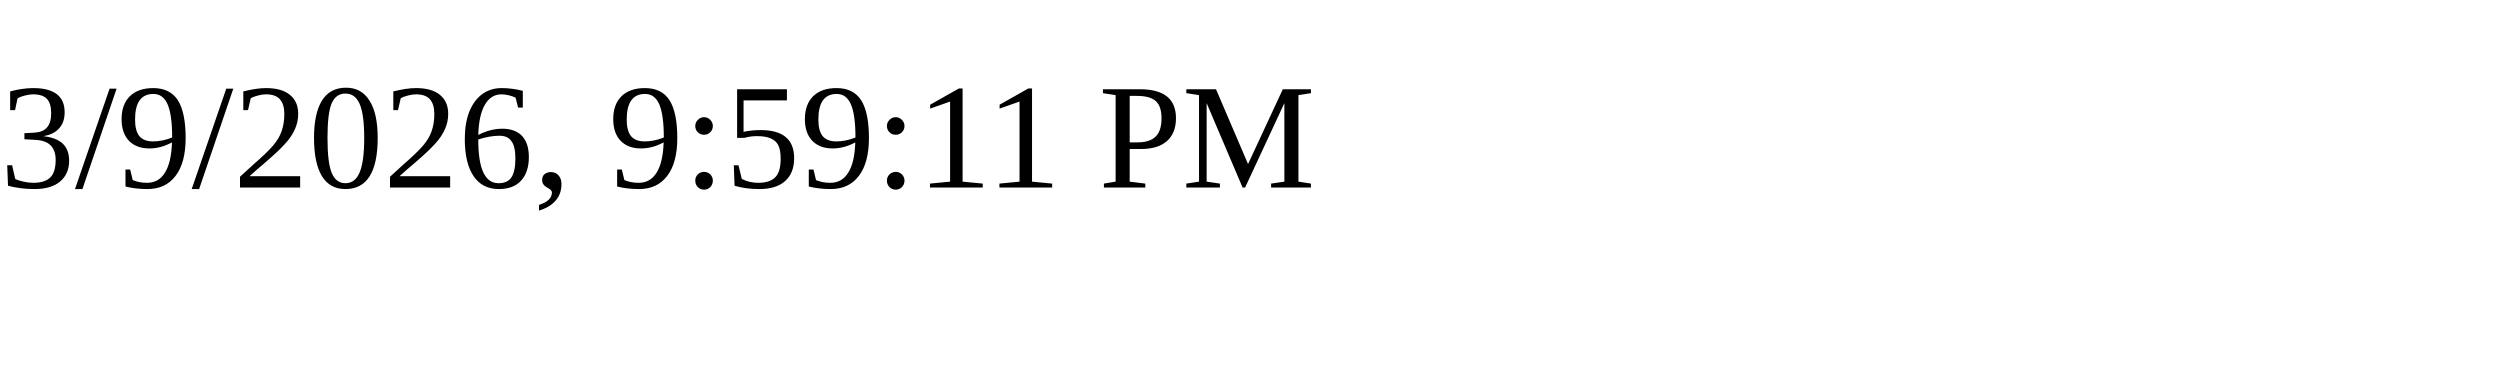
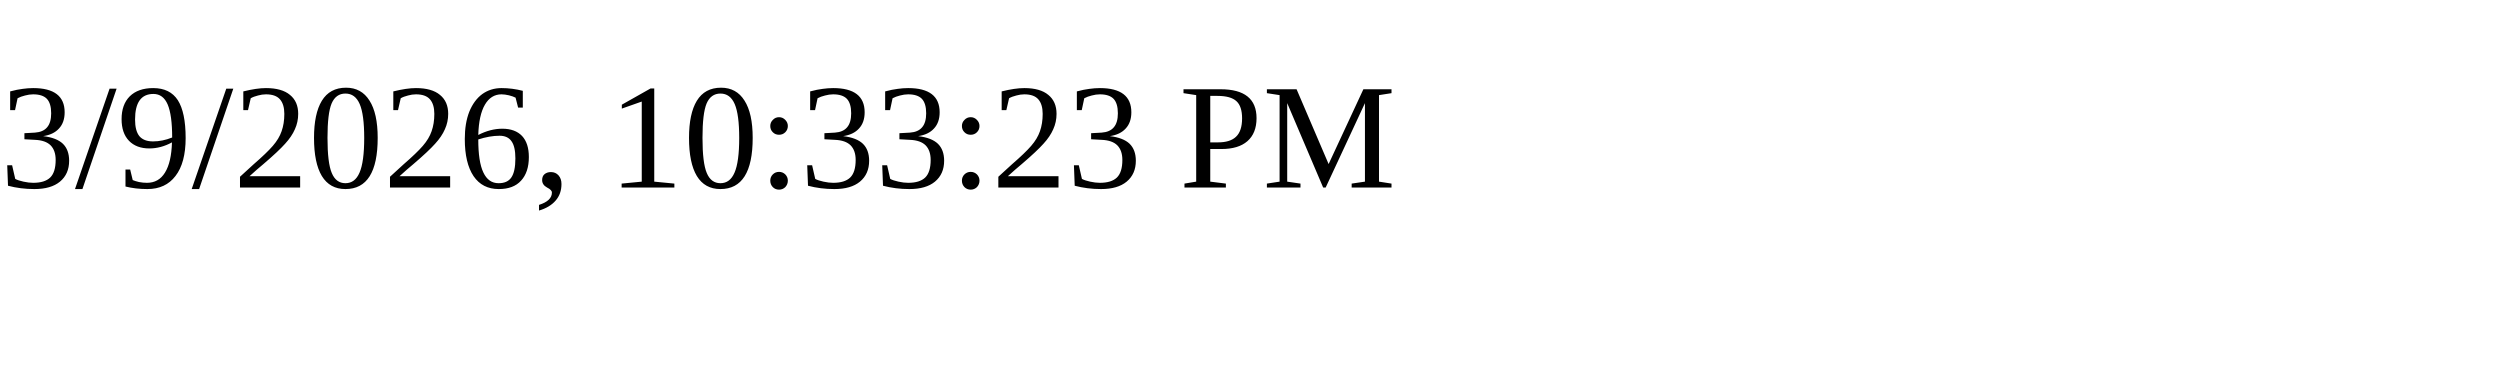
<svg xmlns="http://www.w3.org/2000/svg" height="30" width="200">
-   <text x="0" y="15">3/9/2026, 9:59:11 PM</text>
+   <text x="0" y="15">3/9/2026, 10:33:23 PM</text>
</svg>
